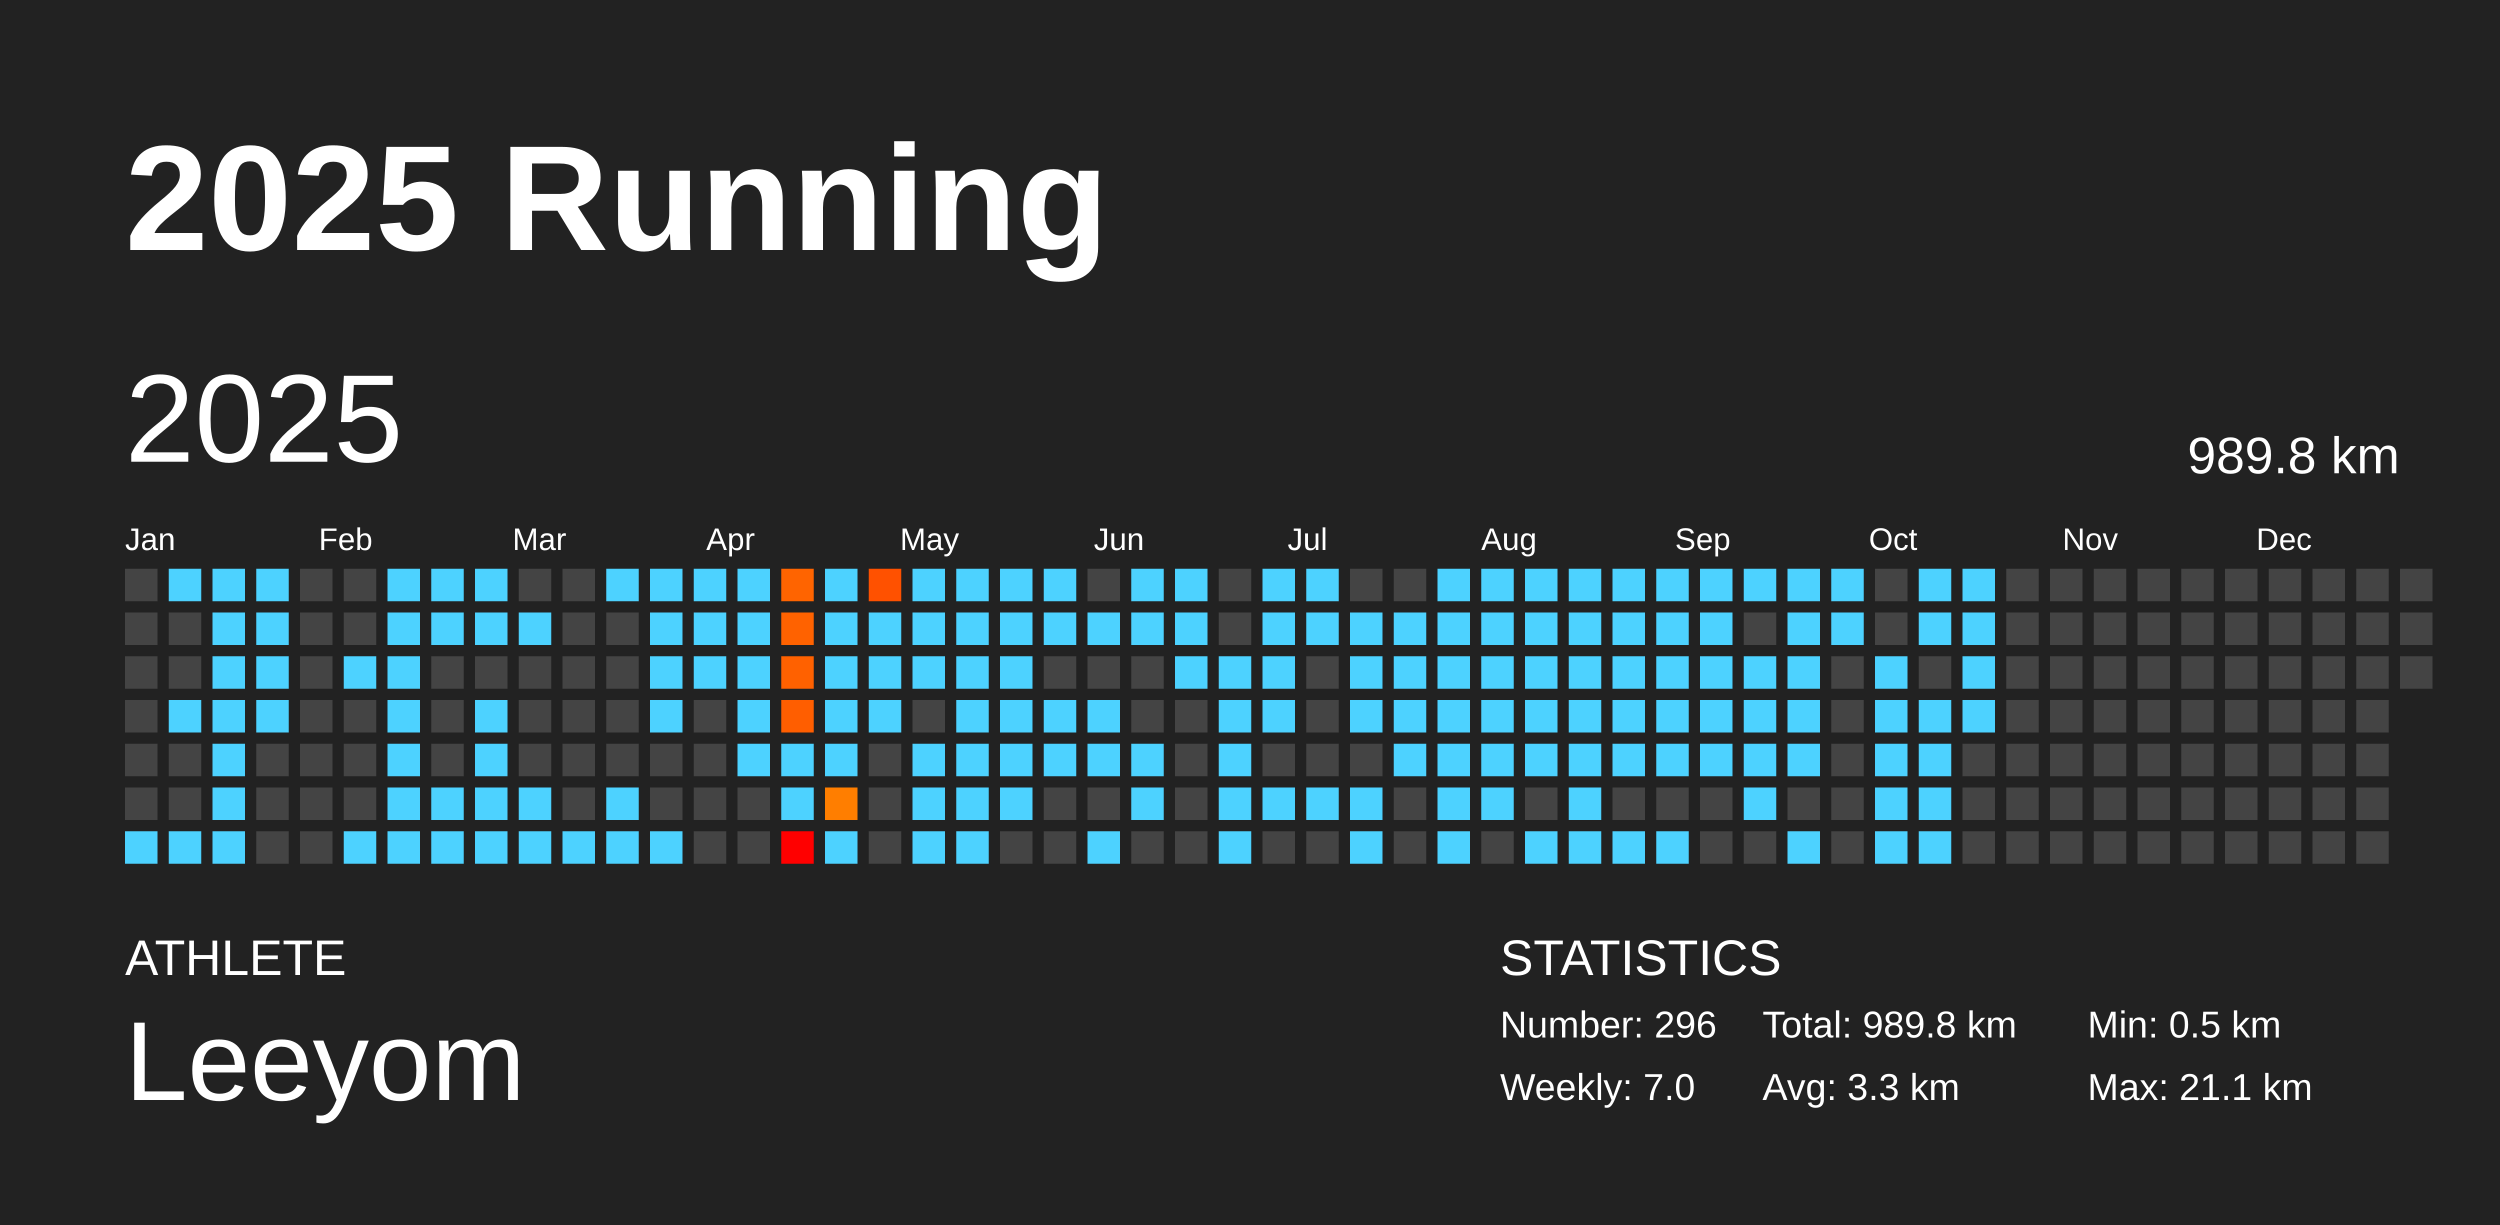
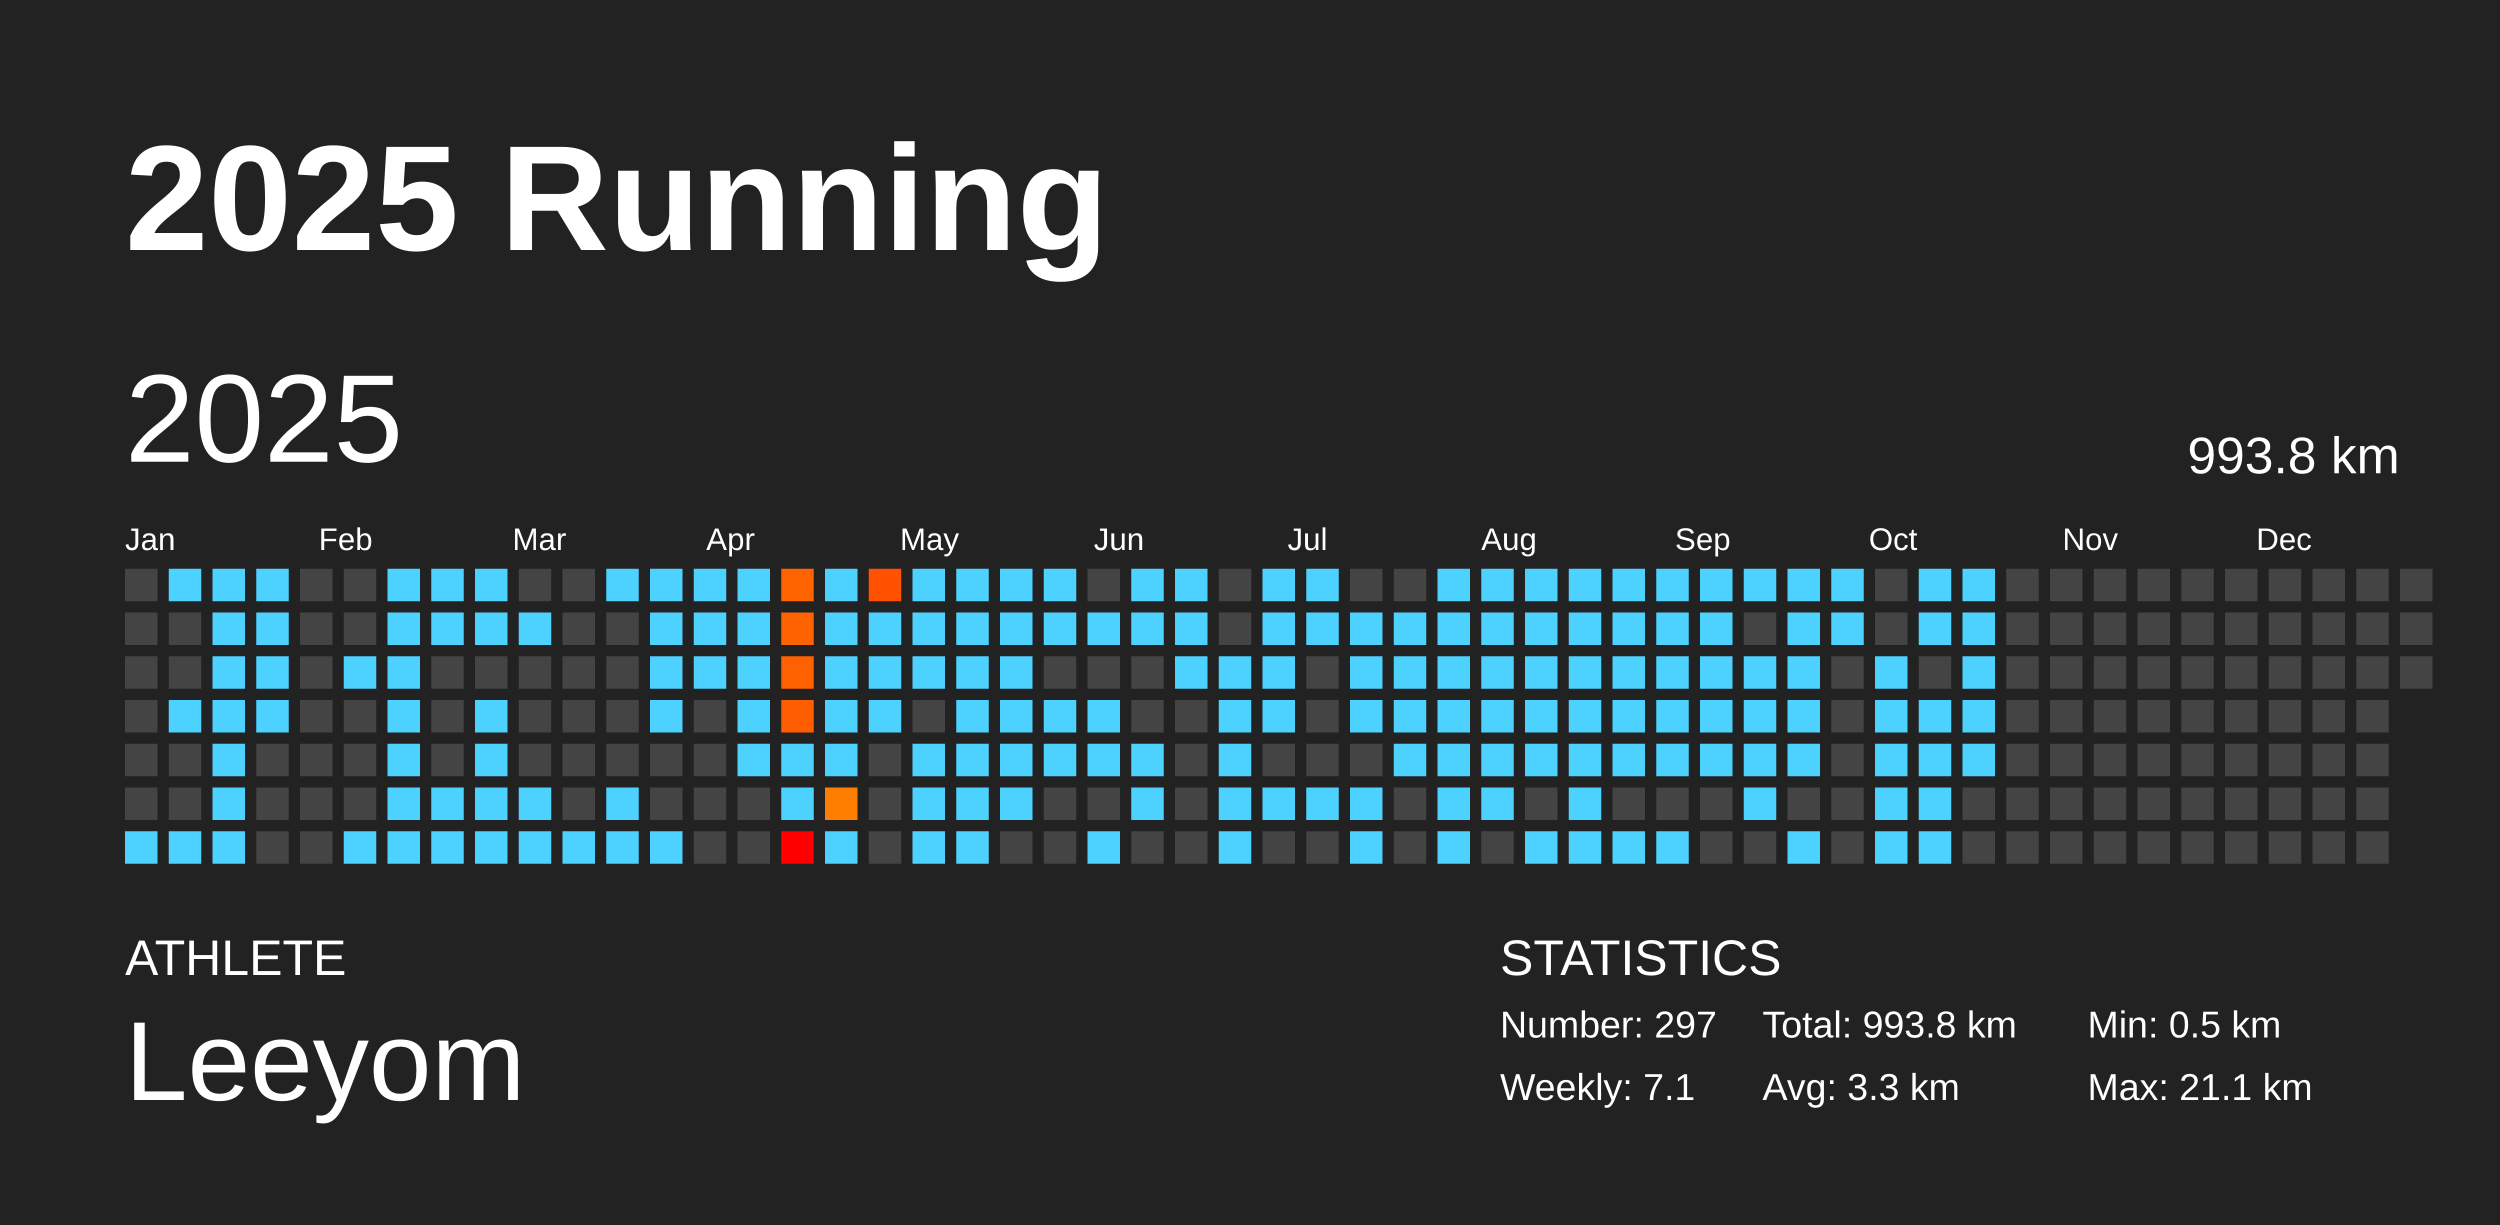
<svg xmlns="http://www.w3.org/2000/svg" baseProfile="full" height="98mm" version="1.1" viewBox="0,0,200,98" width="200mm">
  <defs />
  <rect fill="#222222" height="98" width="200" x="0" y="0" />
  <text fill="#FFFFFF" style="font-size:12px; font-family:Arial; font-weight:bold;" x="10" y="20">2025 Running</text>
  <text fill="#FFFFFF" style="font-size:4px; font-family:Arial" x="10" y="78">ATHLETE</text>
  <text fill="#FFFFFF" style="font-size:9px; font-family:Arial" x="10" y="88">Leeyom</text>
  <text fill="#FFFFFF" style="font-size:4px; font-family:Arial" x="120" y="78">STATISTICS</text>
-   <text fill="#FFFFFF" style="font-size:3px; font-family:Arial" x="120" y="83">Number: 296</text>
-   <text fill="#FFFFFF" style="font-size:3px; font-family:Arial" x="120" y="88">Weekly: 7.0</text>
-   <text fill="#FFFFFF" style="font-size:3px; font-family:Arial" x="141" y="83">Total: 989.8 km</text>
+   <text fill="#FFFFFF" style="font-size:3px; font-family:Arial" x="120" y="83">Number: 297</text>
+   <text fill="#FFFFFF" style="font-size:3px; font-family:Arial" x="120" y="88">Weekly: 7.1</text>
+   <text fill="#FFFFFF" style="font-size:3px; font-family:Arial" x="141" y="83">Total: 993.8 km</text>
  <text fill="#FFFFFF" style="font-size:3px; font-family:Arial" x="141" y="88">Avg: 3.3 km</text>
  <text fill="#FFFFFF" style="font-size:3px; font-family:Arial" x="167" y="83">Min: 0.5 km</text>
  <text fill="#FFFFFF" style="font-size:3px; font-family:Arial" x="167" y="88">Max: 21.1 km</text>
  <text dominant-baseline="hanging" fill="#FFFFFF" style="font-size:10.0px; font-family:Arial;" x="10" y="30">2025</text>
-   <text dominant-baseline="hanging" fill="#FFFFFF" style="font-size:4.125px; font-family:Arial;" x="175" y="35">989.8 km</text>
+   <text dominant-baseline="hanging" fill="#FFFFFF" style="font-size:4.125px; font-family:Arial;" x="175" y="35">993.8 km</text>
  <text fill="#FFFFFF" style="font-size:2.5px; font-family:Arial" x="10.0" y="44">Jan</text>
  <text fill="#FFFFFF" style="font-size:2.5px; font-family:Arial" x="25.5" y="44">Feb</text>
  <text fill="#FFFFFF" style="font-size:2.5px; font-family:Arial" x="41.0" y="44">Mar</text>
  <text fill="#FFFFFF" style="font-size:2.5px; font-family:Arial" x="56.5" y="44">Apr</text>
  <text fill="#FFFFFF" style="font-size:2.5px; font-family:Arial" x="72.0" y="44">May</text>
  <text fill="#FFFFFF" style="font-size:2.5px; font-family:Arial" x="87.5" y="44">Jun</text>
  <text fill="#FFFFFF" style="font-size:2.5px; font-family:Arial" x="103.0" y="44">Jul</text>
  <text fill="#FFFFFF" style="font-size:2.5px; font-family:Arial" x="118.5" y="44">Aug</text>
  <text fill="#FFFFFF" style="font-size:2.5px; font-family:Arial" x="134.0" y="44">Sep</text>
  <text fill="#FFFFFF" style="font-size:2.5px; font-family:Arial" x="149.5" y="44">Oct</text>
  <text fill="#FFFFFF" style="font-size:2.5px; font-family:Arial" x="165.0" y="44">Nov</text>
  <text fill="#FFFFFF" style="font-size:2.5px; font-family:Arial" x="180.5" y="44">Dec</text>
  <rect fill="#444444" height="2.6" width="2.6" x="10.0" y="45.5" />
  <rect fill="#444444" height="2.6" width="2.6" x="10.0" y="49.0" />
  <rect fill="#444444" height="2.6" width="2.6" x="10.0" y="52.5" />
  <rect fill="#444444" height="2.6" width="2.6" x="10.0" y="56.0" />
  <rect fill="#444444" height="2.6" width="2.6" x="10.0" y="59.5" />
  <rect fill="#444444" height="2.6" width="2.6" x="10.0" y="63.0" />
  <rect fill="#4dd2ff" height="2.6" width="2.6" x="10.0" y="66.5" />
  <rect fill="#4dd2ff" height="2.6" width="2.6" x="13.5" y="45.5" />
  <rect fill="#444444" height="2.6" width="2.6" x="13.5" y="49.0" />
  <rect fill="#444444" height="2.6" width="2.6" x="13.5" y="52.5" />
  <rect fill="#4dd2ff" height="2.6" width="2.6" x="13.5" y="56.0" />
  <rect fill="#444444" height="2.6" width="2.6" x="13.5" y="59.5" />
  <rect fill="#444444" height="2.6" width="2.6" x="13.5" y="63.0" />
  <rect fill="#4dd2ff" height="2.6" width="2.6" x="13.5" y="66.5" />
  <rect fill="#4dd2ff" height="2.6" width="2.6" x="17.0" y="45.5" />
  <rect fill="#4dd2ff" height="2.6" width="2.6" x="17.0" y="49.0" />
  <rect fill="#4dd2ff" height="2.6" width="2.6" x="17.0" y="52.5" />
  <rect fill="#4dd2ff" height="2.6" width="2.6" x="17.0" y="56.0" />
  <rect fill="#4dd2ff" height="2.6" width="2.6" x="17.0" y="59.5" />
  <rect fill="#4dd2ff" height="2.6" width="2.6" x="17.0" y="63.0" />
  <rect fill="#4dd2ff" height="2.6" width="2.6" x="17.0" y="66.5" />
  <rect fill="#4dd2ff" height="2.6" width="2.6" x="20.5" y="45.5" />
  <rect fill="#4dd2ff" height="2.6" width="2.6" x="20.5" y="49.0" />
  <rect fill="#4dd2ff" height="2.6" width="2.6" x="20.5" y="52.5" />
  <rect fill="#4dd2ff" height="2.6" width="2.6" x="20.5" y="56.0" />
  <rect fill="#444444" height="2.6" width="2.6" x="20.5" y="59.5" />
  <rect fill="#444444" height="2.6" width="2.6" x="20.5" y="63.0" />
  <rect fill="#444444" height="2.6" width="2.6" x="20.5" y="66.5" />
  <rect fill="#444444" height="2.6" width="2.6" x="24.0" y="45.5" />
  <rect fill="#444444" height="2.6" width="2.6" x="24.0" y="49.0" />
  <rect fill="#444444" height="2.6" width="2.6" x="24.0" y="52.5" />
  <rect fill="#444444" height="2.6" width="2.6" x="24.0" y="56.0" />
  <rect fill="#444444" height="2.6" width="2.6" x="24.0" y="59.5" />
  <rect fill="#444444" height="2.6" width="2.6" x="24.0" y="63.0" />
  <rect fill="#444444" height="2.6" width="2.6" x="24.0" y="66.5" />
  <rect fill="#444444" height="2.6" width="2.6" x="27.5" y="45.5" />
  <rect fill="#444444" height="2.6" width="2.6" x="27.5" y="49.0" />
  <rect fill="#4dd2ff" height="2.6" width="2.6" x="27.5" y="52.5" />
  <rect fill="#444444" height="2.6" width="2.6" x="27.5" y="56.0" />
  <rect fill="#444444" height="2.6" width="2.6" x="27.5" y="59.5" />
  <rect fill="#444444" height="2.6" width="2.6" x="27.5" y="63.0" />
  <rect fill="#4dd2ff" height="2.6" width="2.6" x="27.5" y="66.5" />
  <rect fill="#4dd2ff" height="2.6" width="2.6" x="31.0" y="45.5" />
  <rect fill="#4dd2ff" height="2.6" width="2.6" x="31.0" y="49.0" />
  <rect fill="#4dd2ff" height="2.6" width="2.6" x="31.0" y="52.5" />
  <rect fill="#4dd2ff" height="2.6" width="2.6" x="31.0" y="56.0" />
  <rect fill="#4dd2ff" height="2.6" width="2.6" x="31.0" y="59.5" />
  <rect fill="#4dd2ff" height="2.6" width="2.6" x="31.0" y="63.0" />
  <rect fill="#4dd2ff" height="2.6" width="2.6" x="31.0" y="66.5" />
  <rect fill="#4dd2ff" height="2.6" width="2.6" x="34.5" y="45.5" />
  <rect fill="#4dd2ff" height="2.6" width="2.6" x="34.5" y="49.0" />
  <rect fill="#444444" height="2.6" width="2.6" x="34.5" y="52.5" />
  <rect fill="#444444" height="2.6" width="2.6" x="34.5" y="56.0" />
  <rect fill="#444444" height="2.6" width="2.6" x="34.5" y="59.5" />
  <rect fill="#4dd2ff" height="2.6" width="2.6" x="34.5" y="63.0" />
  <rect fill="#4dd2ff" height="2.6" width="2.6" x="34.5" y="66.5" />
  <rect fill="#4dd2ff" height="2.6" width="2.6" x="38.0" y="45.5" />
  <rect fill="#4dd2ff" height="2.6" width="2.6" x="38.0" y="49.0" />
  <rect fill="#444444" height="2.6" width="2.6" x="38.0" y="52.5" />
  <rect fill="#4dd2ff" height="2.6" width="2.6" x="38.0" y="56.0" />
  <rect fill="#4dd2ff" height="2.6" width="2.6" x="38.0" y="59.5" />
  <rect fill="#4dd2ff" height="2.6" width="2.6" x="38.0" y="63.0" />
  <rect fill="#4dd2ff" height="2.6" width="2.6" x="38.0" y="66.5" />
  <rect fill="#444444" height="2.6" width="2.6" x="41.5" y="45.5" />
  <rect fill="#4dd2ff" height="2.6" width="2.6" x="41.5" y="49.0" />
  <rect fill="#444444" height="2.6" width="2.6" x="41.5" y="52.5" />
  <rect fill="#444444" height="2.6" width="2.6" x="41.5" y="56.0" />
  <rect fill="#444444" height="2.6" width="2.6" x="41.5" y="59.5" />
  <rect fill="#4dd2ff" height="2.6" width="2.6" x="41.5" y="63.0" />
  <rect fill="#4dd2ff" height="2.6" width="2.6" x="41.5" y="66.5" />
  <rect fill="#444444" height="2.6" width="2.6" x="45.0" y="45.5" />
  <rect fill="#444444" height="2.6" width="2.6" x="45.0" y="49.0" />
  <rect fill="#444444" height="2.6" width="2.6" x="45.0" y="52.5" />
  <rect fill="#444444" height="2.6" width="2.6" x="45.0" y="56.0" />
  <rect fill="#444444" height="2.6" width="2.6" x="45.0" y="59.5" />
  <rect fill="#444444" height="2.6" width="2.6" x="45.0" y="63.0" />
  <rect fill="#4dd2ff" height="2.6" width="2.6" x="45.0" y="66.5" />
  <rect fill="#4dd2ff" height="2.6" width="2.6" x="48.5" y="45.5" />
  <rect fill="#444444" height="2.6" width="2.6" x="48.5" y="49.0" />
  <rect fill="#444444" height="2.6" width="2.6" x="48.5" y="52.5" />
  <rect fill="#444444" height="2.6" width="2.6" x="48.5" y="56.0" />
  <rect fill="#444444" height="2.6" width="2.6" x="48.5" y="59.5" />
  <rect fill="#4dd2ff" height="2.6" width="2.6" x="48.5" y="63.0" />
  <rect fill="#4dd2ff" height="2.6" width="2.6" x="48.5" y="66.5" />
  <rect fill="#4dd2ff" height="2.6" width="2.6" x="52.0" y="45.5" />
  <rect fill="#4dd2ff" height="2.6" width="2.6" x="52.0" y="49.0" />
  <rect fill="#4dd2ff" height="2.6" width="2.6" x="52.0" y="52.5" />
  <rect fill="#4dd2ff" height="2.6" width="2.6" x="52.0" y="56.0" />
  <rect fill="#444444" height="2.6" width="2.6" x="52.0" y="59.5" />
  <rect fill="#444444" height="2.6" width="2.6" x="52.0" y="63.0" />
  <rect fill="#4dd2ff" height="2.6" width="2.6" x="52.0" y="66.5" />
  <rect fill="#4dd2ff" height="2.6" width="2.6" x="55.5" y="45.5" />
  <rect fill="#4dd2ff" height="2.6" width="2.6" x="55.5" y="49.0" />
  <rect fill="#4dd2ff" height="2.6" width="2.6" x="55.5" y="52.5" />
  <rect fill="#444444" height="2.6" width="2.6" x="55.5" y="56.0" />
  <rect fill="#444444" height="2.6" width="2.6" x="55.5" y="59.5" />
  <rect fill="#444444" height="2.6" width="2.6" x="55.5" y="63.0" />
  <rect fill="#444444" height="2.6" width="2.6" x="55.5" y="66.5" />
  <rect fill="#4dd2ff" height="2.6" width="2.6" x="59.0" y="45.5" />
  <rect fill="#4dd2ff" height="2.6" width="2.6" x="59.0" y="49.0" />
  <rect fill="#4dd2ff" height="2.6" width="2.6" x="59.0" y="52.5" />
  <rect fill="#4dd2ff" height="2.6" width="2.6" x="59.0" y="56.0" />
  <rect fill="#4dd2ff" height="2.6" width="2.6" x="59.0" y="59.5" />
  <rect fill="#444444" height="2.6" width="2.6" x="59.0" y="63.0" />
  <rect fill="#444444" height="2.6" width="2.6" x="59.0" y="66.5" />
  <rect fill="#ff6400" height="2.6" width="2.6" x="62.5" y="45.5" />
  <rect fill="#ff6200" height="2.6" width="2.6" x="62.5" y="49.0" />
  <rect fill="#ff6100" height="2.6" width="2.6" x="62.5" y="52.5" />
  <rect fill="#ff5e00" height="2.6" width="2.6" x="62.5" y="56.0" />
  <rect fill="#4dd2ff" height="2.6" width="2.6" x="62.5" y="59.5" />
  <rect fill="#4dd2ff" height="2.6" width="2.6" x="62.5" y="63.0" />
  <rect fill="red" height="2.6" width="2.6" x="62.5" y="66.5" />
  <rect fill="#4dd2ff" height="2.6" width="2.6" x="66.0" y="45.5" />
  <rect fill="#4dd2ff" height="2.6" width="2.6" x="66.0" y="49.0" />
  <rect fill="#4dd2ff" height="2.6" width="2.6" x="66.0" y="52.5" />
  <rect fill="#4dd2ff" height="2.6" width="2.6" x="66.0" y="56.0" />
  <rect fill="#4dd2ff" height="2.6" width="2.6" x="66.0" y="59.5" />
  <rect fill="#ff7e00" height="2.6" width="2.6" x="66.0" y="63.0" />
  <rect fill="#4dd2ff" height="2.6" width="2.6" x="66.0" y="66.5" />
  <rect fill="#ff5100" height="2.6" width="2.6" x="69.5" y="45.5" />
  <rect fill="#4dd2ff" height="2.6" width="2.6" x="69.5" y="49.0" />
  <rect fill="#4dd2ff" height="2.6" width="2.6" x="69.5" y="52.5" />
  <rect fill="#4dd2ff" height="2.6" width="2.6" x="69.5" y="56.0" />
  <rect fill="#444444" height="2.6" width="2.6" x="69.5" y="59.5" />
  <rect fill="#444444" height="2.6" width="2.6" x="69.5" y="63.0" />
  <rect fill="#444444" height="2.6" width="2.6" x="69.5" y="66.5" />
  <rect fill="#4dd2ff" height="2.6" width="2.6" x="73.0" y="45.5" />
  <rect fill="#4dd2ff" height="2.6" width="2.6" x="73.0" y="49.0" />
  <rect fill="#4dd2ff" height="2.6" width="2.6" x="73.0" y="52.5" />
  <rect fill="#444444" height="2.6" width="2.6" x="73.0" y="56.0" />
  <rect fill="#4dd2ff" height="2.6" width="2.6" x="73.0" y="59.5" />
  <rect fill="#4dd2ff" height="2.6" width="2.6" x="73.0" y="63.0" />
  <rect fill="#4dd2ff" height="2.6" width="2.6" x="73.0" y="66.5" />
  <rect fill="#4dd2ff" height="2.6" width="2.6" x="76.5" y="45.5" />
  <rect fill="#4dd2ff" height="2.6" width="2.6" x="76.5" y="49.0" />
  <rect fill="#4dd2ff" height="2.6" width="2.6" x="76.5" y="52.5" />
  <rect fill="#4dd2ff" height="2.6" width="2.6" x="76.5" y="56.0" />
  <rect fill="#4dd2ff" height="2.6" width="2.6" x="76.5" y="59.5" />
  <rect fill="#4dd2ff" height="2.6" width="2.6" x="76.5" y="63.0" />
  <rect fill="#4dd2ff" height="2.6" width="2.6" x="76.5" y="66.5" />
  <rect fill="#4dd2ff" height="2.6" width="2.6" x="80.0" y="45.5" />
  <rect fill="#4dd2ff" height="2.6" width="2.6" x="80.0" y="49.0" />
  <rect fill="#4dd2ff" height="2.6" width="2.6" x="80.0" y="52.5" />
  <rect fill="#4dd2ff" height="2.6" width="2.6" x="80.0" y="56.0" />
  <rect fill="#4dd2ff" height="2.6" width="2.6" x="80.0" y="59.5" />
  <rect fill="#4dd2ff" height="2.6" width="2.6" x="80.0" y="63.0" />
  <rect fill="#444444" height="2.6" width="2.6" x="80.0" y="66.5" />
  <rect fill="#4dd2ff" height="2.6" width="2.6" x="83.5" y="45.5" />
  <rect fill="#4dd2ff" height="2.6" width="2.6" x="83.5" y="49.0" />
  <rect fill="#444444" height="2.6" width="2.6" x="83.5" y="52.5" />
  <rect fill="#4dd2ff" height="2.6" width="2.6" x="83.5" y="56.0" />
  <rect fill="#4dd2ff" height="2.6" width="2.6" x="83.5" y="59.5" />
  <rect fill="#444444" height="2.6" width="2.6" x="83.5" y="63.0" />
  <rect fill="#444444" height="2.6" width="2.6" x="83.5" y="66.5" />
  <rect fill="#444444" height="2.6" width="2.6" x="87.0" y="45.5" />
  <rect fill="#4dd2ff" height="2.6" width="2.6" x="87.0" y="49.0" />
  <rect fill="#444444" height="2.6" width="2.6" x="87.0" y="52.5" />
  <rect fill="#4dd2ff" height="2.6" width="2.6" x="87.0" y="56.0" />
  <rect fill="#4dd2ff" height="2.6" width="2.6" x="87.0" y="59.5" />
  <rect fill="#444444" height="2.6" width="2.6" x="87.0" y="63.0" />
  <rect fill="#4dd2ff" height="2.6" width="2.6" x="87.0" y="66.5" />
  <rect fill="#4dd2ff" height="2.6" width="2.6" x="90.5" y="45.5" />
  <rect fill="#4dd2ff" height="2.6" width="2.6" x="90.5" y="49.0" />
  <rect fill="#444444" height="2.6" width="2.6" x="90.5" y="52.5" />
  <rect fill="#444444" height="2.6" width="2.6" x="90.5" y="56.0" />
  <rect fill="#4dd2ff" height="2.6" width="2.6" x="90.5" y="59.5" />
  <rect fill="#4dd2ff" height="2.6" width="2.6" x="90.5" y="63.0" />
  <rect fill="#444444" height="2.6" width="2.6" x="90.5" y="66.5" />
  <rect fill="#4dd2ff" height="2.6" width="2.6" x="94.0" y="45.5" />
  <rect fill="#4dd2ff" height="2.6" width="2.6" x="94.0" y="49.0" />
  <rect fill="#4dd2ff" height="2.6" width="2.6" x="94.0" y="52.5" />
  <rect fill="#444444" height="2.6" width="2.6" x="94.0" y="56.0" />
  <rect fill="#444444" height="2.6" width="2.6" x="94.0" y="59.5" />
  <rect fill="#444444" height="2.6" width="2.6" x="94.0" y="63.0" />
  <rect fill="#444444" height="2.6" width="2.6" x="94.0" y="66.5" />
  <rect fill="#444444" height="2.6" width="2.6" x="97.5" y="45.5" />
  <rect fill="#444444" height="2.6" width="2.6" x="97.5" y="49.0" />
  <rect fill="#4dd2ff" height="2.6" width="2.6" x="97.5" y="52.5" />
  <rect fill="#4dd2ff" height="2.6" width="2.6" x="97.5" y="56.0" />
  <rect fill="#4dd2ff" height="2.6" width="2.6" x="97.5" y="59.5" />
  <rect fill="#4dd2ff" height="2.6" width="2.6" x="97.5" y="63.0" />
  <rect fill="#4dd2ff" height="2.6" width="2.6" x="97.5" y="66.5" />
  <rect fill="#4dd2ff" height="2.6" width="2.6" x="101.0" y="45.5" />
  <rect fill="#4dd2ff" height="2.6" width="2.6" x="101.0" y="49.0" />
  <rect fill="#4dd2ff" height="2.6" width="2.6" x="101.0" y="52.5" />
  <rect fill="#4dd2ff" height="2.6" width="2.6" x="101.0" y="56.0" />
  <rect fill="#444444" height="2.6" width="2.6" x="101.0" y="59.5" />
  <rect fill="#4dd2ff" height="2.6" width="2.6" x="101.0" y="63.0" />
  <rect fill="#444444" height="2.6" width="2.6" x="101.0" y="66.5" />
  <rect fill="#4dd2ff" height="2.6" width="2.6" x="104.5" y="45.5" />
  <rect fill="#4dd2ff" height="2.6" width="2.6" x="104.5" y="49.0" />
  <rect fill="#444444" height="2.6" width="2.6" x="104.5" y="52.5" />
  <rect fill="#444444" height="2.6" width="2.6" x="104.5" y="56.0" />
  <rect fill="#444444" height="2.6" width="2.6" x="104.5" y="59.5" />
  <rect fill="#4dd2ff" height="2.6" width="2.6" x="104.5" y="63.0" />
  <rect fill="#444444" height="2.6" width="2.6" x="104.5" y="66.5" />
  <rect fill="#444444" height="2.6" width="2.6" x="108.0" y="45.5" />
  <rect fill="#4dd2ff" height="2.6" width="2.6" x="108.0" y="49.0" />
  <rect fill="#4dd2ff" height="2.6" width="2.6" x="108.0" y="52.5" />
  <rect fill="#4dd2ff" height="2.6" width="2.6" x="108.0" y="56.0" />
  <rect fill="#444444" height="2.6" width="2.6" x="108.0" y="59.5" />
  <rect fill="#4dd2ff" height="2.6" width="2.6" x="108.0" y="63.0" />
  <rect fill="#4dd2ff" height="2.6" width="2.6" x="108.0" y="66.5" />
  <rect fill="#444444" height="2.6" width="2.6" x="111.5" y="45.5" />
  <rect fill="#4dd2ff" height="2.6" width="2.6" x="111.5" y="49.0" />
  <rect fill="#4dd2ff" height="2.6" width="2.6" x="111.5" y="52.5" />
  <rect fill="#4dd2ff" height="2.6" width="2.6" x="111.5" y="56.0" />
  <rect fill="#4dd2ff" height="2.6" width="2.6" x="111.5" y="59.5" />
  <rect fill="#444444" height="2.6" width="2.6" x="111.5" y="63.0" />
  <rect fill="#444444" height="2.6" width="2.6" x="111.5" y="66.5" />
  <rect fill="#4dd2ff" height="2.6" width="2.6" x="115.0" y="45.5" />
  <rect fill="#4dd2ff" height="2.6" width="2.6" x="115.0" y="49.0" />
  <rect fill="#4dd2ff" height="2.6" width="2.6" x="115.0" y="52.5" />
  <rect fill="#4dd2ff" height="2.6" width="2.6" x="115.0" y="56.0" />
  <rect fill="#4dd2ff" height="2.6" width="2.6" x="115.0" y="59.5" />
  <rect fill="#4dd2ff" height="2.6" width="2.6" x="115.0" y="63.0" />
  <rect fill="#4dd2ff" height="2.6" width="2.6" x="115.0" y="66.5" />
  <rect fill="#4dd2ff" height="2.6" width="2.6" x="118.5" y="45.5" />
  <rect fill="#4dd2ff" height="2.6" width="2.6" x="118.5" y="49.0" />
  <rect fill="#4dd2ff" height="2.6" width="2.6" x="118.5" y="52.5" />
  <rect fill="#4dd2ff" height="2.6" width="2.6" x="118.5" y="56.0" />
  <rect fill="#4dd2ff" height="2.6" width="2.6" x="118.5" y="59.5" />
  <rect fill="#4dd2ff" height="2.6" width="2.6" x="118.5" y="63.0" />
  <rect fill="#444444" height="2.6" width="2.6" x="118.5" y="66.5" />
  <rect fill="#4dd2ff" height="2.6" width="2.6" x="122.0" y="45.5" />
  <rect fill="#4dd2ff" height="2.6" width="2.6" x="122.0" y="49.0" />
  <rect fill="#4dd2ff" height="2.6" width="2.6" x="122.0" y="52.5" />
  <rect fill="#4dd2ff" height="2.6" width="2.6" x="122.0" y="56.0" />
  <rect fill="#4dd2ff" height="2.6" width="2.6" x="122.0" y="59.5" />
  <rect fill="#444444" height="2.6" width="2.6" x="122.0" y="63.0" />
  <rect fill="#4dd2ff" height="2.6" width="2.6" x="122.0" y="66.5" />
  <rect fill="#4dd2ff" height="2.6" width="2.6" x="125.5" y="45.5" />
  <rect fill="#4dd2ff" height="2.6" width="2.6" x="125.5" y="49.0" />
  <rect fill="#4dd2ff" height="2.6" width="2.6" x="125.5" y="52.5" />
  <rect fill="#4dd2ff" height="2.6" width="2.6" x="125.5" y="56.0" />
  <rect fill="#4dd2ff" height="2.6" width="2.6" x="125.5" y="59.5" />
  <rect fill="#4dd2ff" height="2.6" width="2.6" x="125.5" y="63.0" />
  <rect fill="#4dd2ff" height="2.6" width="2.6" x="125.5" y="66.5" />
  <rect fill="#4dd2ff" height="2.6" width="2.6" x="129.0" y="45.5" />
  <rect fill="#4dd2ff" height="2.6" width="2.6" x="129.0" y="49.0" />
  <rect fill="#4dd2ff" height="2.6" width="2.6" x="129.0" y="52.5" />
  <rect fill="#4dd2ff" height="2.6" width="2.6" x="129.0" y="56.0" />
  <rect fill="#4dd2ff" height="2.6" width="2.6" x="129.0" y="59.5" />
  <rect fill="#444444" height="2.6" width="2.6" x="129.0" y="63.0" />
  <rect fill="#4dd2ff" height="2.6" width="2.6" x="129.0" y="66.5" />
  <rect fill="#4dd2ff" height="2.6" width="2.6" x="132.5" y="45.5" />
  <rect fill="#4dd2ff" height="2.6" width="2.6" x="132.5" y="49.0" />
  <rect fill="#4dd2ff" height="2.6" width="2.6" x="132.5" y="52.5" />
  <rect fill="#4dd2ff" height="2.6" width="2.6" x="132.5" y="56.0" />
  <rect fill="#4dd2ff" height="2.6" width="2.6" x="132.5" y="59.5" />
  <rect fill="#444444" height="2.6" width="2.6" x="132.5" y="63.0" />
  <rect fill="#4dd2ff" height="2.6" width="2.6" x="132.5" y="66.5" />
  <rect fill="#4dd2ff" height="2.6" width="2.6" x="136.0" y="45.5" />
  <rect fill="#4dd2ff" height="2.6" width="2.6" x="136.0" y="49.0" />
  <rect fill="#4dd2ff" height="2.6" width="2.6" x="136.0" y="52.5" />
  <rect fill="#4dd2ff" height="2.6" width="2.6" x="136.0" y="56.0" />
  <rect fill="#4dd2ff" height="2.6" width="2.6" x="136.0" y="59.5" />
  <rect fill="#444444" height="2.6" width="2.6" x="136.0" y="63.0" />
  <rect fill="#444444" height="2.6" width="2.6" x="136.0" y="66.5" />
  <rect fill="#4dd2ff" height="2.6" width="2.6" x="139.5" y="45.5" />
  <rect fill="#444444" height="2.6" width="2.6" x="139.5" y="49.0" />
  <rect fill="#4dd2ff" height="2.6" width="2.6" x="139.5" y="52.5" />
  <rect fill="#4dd2ff" height="2.6" width="2.6" x="139.5" y="56.0" />
  <rect fill="#4dd2ff" height="2.6" width="2.6" x="139.5" y="59.5" />
  <rect fill="#4dd2ff" height="2.6" width="2.6" x="139.5" y="63.0" />
  <rect fill="#444444" height="2.6" width="2.6" x="139.5" y="66.5" />
  <rect fill="#4dd2ff" height="2.6" width="2.6" x="143.0" y="45.5" />
  <rect fill="#4dd2ff" height="2.6" width="2.6" x="143.0" y="49.0" />
  <rect fill="#4dd2ff" height="2.6" width="2.6" x="143.0" y="52.5" />
  <rect fill="#4dd2ff" height="2.6" width="2.6" x="143.0" y="56.0" />
  <rect fill="#4dd2ff" height="2.6" width="2.6" x="143.0" y="59.5" />
  <rect fill="#444444" height="2.6" width="2.6" x="143.0" y="63.0" />
  <rect fill="#4dd2ff" height="2.6" width="2.6" x="143.0" y="66.5" />
  <rect fill="#4dd2ff" height="2.6" width="2.6" x="146.5" y="45.5" />
  <rect fill="#4dd2ff" height="2.6" width="2.6" x="146.5" y="49.0" />
  <rect fill="#444444" height="2.6" width="2.6" x="146.5" y="52.5" />
  <rect fill="#444444" height="2.6" width="2.6" x="146.5" y="56.0" />
  <rect fill="#444444" height="2.6" width="2.6" x="146.5" y="59.5" />
  <rect fill="#444444" height="2.6" width="2.6" x="146.5" y="63.0" />
  <rect fill="#444444" height="2.6" width="2.6" x="146.5" y="66.5" />
  <rect fill="#444444" height="2.6" width="2.6" x="150.0" y="45.5" />
  <rect fill="#444444" height="2.6" width="2.6" x="150.0" y="49.0" />
  <rect fill="#4dd2ff" height="2.6" width="2.6" x="150.0" y="52.5" />
  <rect fill="#4dd2ff" height="2.6" width="2.6" x="150.0" y="56.0" />
  <rect fill="#4dd2ff" height="2.6" width="2.6" x="150.0" y="59.5" />
  <rect fill="#4dd2ff" height="2.6" width="2.6" x="150.0" y="63.0" />
  <rect fill="#4dd2ff" height="2.6" width="2.6" x="150.0" y="66.5" />
  <rect fill="#4dd2ff" height="2.6" width="2.6" x="153.5" y="45.5" />
  <rect fill="#4dd2ff" height="2.6" width="2.6" x="153.5" y="49.0" />
  <rect fill="#444444" height="2.6" width="2.6" x="153.5" y="52.5" />
  <rect fill="#4dd2ff" height="2.6" width="2.6" x="153.5" y="56.0" />
  <rect fill="#4dd2ff" height="2.6" width="2.6" x="153.5" y="59.5" />
  <rect fill="#4dd2ff" height="2.6" width="2.6" x="153.5" y="63.0" />
  <rect fill="#4dd2ff" height="2.6" width="2.6" x="153.5" y="66.5" />
  <rect fill="#4dd2ff" height="2.6" width="2.6" x="157.0" y="45.5" />
  <rect fill="#4dd2ff" height="2.6" width="2.6" x="157.0" y="49.0" />
  <rect fill="#4dd2ff" height="2.6" width="2.6" x="157.0" y="52.5" />
  <rect fill="#4dd2ff" height="2.6" width="2.6" x="157.0" y="56.0" />
-   <rect fill="#444444" height="2.6" width="2.6" x="157.0" y="59.5" />
+   <rect fill="#4dd2ff" height="2.6" width="2.6" x="157.0" y="59.5" />
  <rect fill="#444444" height="2.6" width="2.6" x="157.0" y="63.0" />
  <rect fill="#444444" height="2.6" width="2.6" x="157.0" y="66.5" />
  <rect fill="#444444" height="2.6" width="2.6" x="160.5" y="45.5" />
  <rect fill="#444444" height="2.6" width="2.6" x="160.5" y="49.0" />
  <rect fill="#444444" height="2.6" width="2.6" x="160.5" y="52.5" />
  <rect fill="#444444" height="2.6" width="2.6" x="160.5" y="56.0" />
  <rect fill="#444444" height="2.6" width="2.6" x="160.5" y="59.5" />
  <rect fill="#444444" height="2.6" width="2.6" x="160.5" y="63.0" />
  <rect fill="#444444" height="2.6" width="2.6" x="160.5" y="66.5" />
  <rect fill="#444444" height="2.6" width="2.6" x="164.0" y="45.5" />
  <rect fill="#444444" height="2.6" width="2.6" x="164.0" y="49.0" />
  <rect fill="#444444" height="2.6" width="2.6" x="164.0" y="52.5" />
  <rect fill="#444444" height="2.6" width="2.6" x="164.0" y="56.0" />
  <rect fill="#444444" height="2.6" width="2.6" x="164.0" y="59.5" />
  <rect fill="#444444" height="2.6" width="2.6" x="164.0" y="63.0" />
  <rect fill="#444444" height="2.6" width="2.6" x="164.0" y="66.5" />
  <rect fill="#444444" height="2.6" width="2.6" x="167.5" y="45.5" />
  <rect fill="#444444" height="2.6" width="2.6" x="167.5" y="49.0" />
  <rect fill="#444444" height="2.6" width="2.6" x="167.5" y="52.5" />
  <rect fill="#444444" height="2.6" width="2.6" x="167.5" y="56.0" />
  <rect fill="#444444" height="2.6" width="2.6" x="167.5" y="59.5" />
  <rect fill="#444444" height="2.6" width="2.6" x="167.5" y="63.0" />
  <rect fill="#444444" height="2.6" width="2.6" x="167.5" y="66.5" />
  <rect fill="#444444" height="2.6" width="2.6" x="171.0" y="45.5" />
  <rect fill="#444444" height="2.6" width="2.6" x="171.0" y="49.0" />
  <rect fill="#444444" height="2.6" width="2.6" x="171.0" y="52.5" />
  <rect fill="#444444" height="2.6" width="2.6" x="171.0" y="56.0" />
  <rect fill="#444444" height="2.6" width="2.6" x="171.0" y="59.5" />
  <rect fill="#444444" height="2.6" width="2.6" x="171.0" y="63.0" />
  <rect fill="#444444" height="2.6" width="2.6" x="171.0" y="66.5" />
  <rect fill="#444444" height="2.6" width="2.6" x="174.5" y="45.5" />
  <rect fill="#444444" height="2.6" width="2.6" x="174.5" y="49.0" />
  <rect fill="#444444" height="2.6" width="2.6" x="174.5" y="52.5" />
  <rect fill="#444444" height="2.6" width="2.6" x="174.5" y="56.0" />
  <rect fill="#444444" height="2.6" width="2.6" x="174.5" y="59.5" />
  <rect fill="#444444" height="2.6" width="2.6" x="174.5" y="63.0" />
  <rect fill="#444444" height="2.6" width="2.6" x="174.5" y="66.5" />
  <rect fill="#444444" height="2.6" width="2.6" x="178.0" y="45.5" />
  <rect fill="#444444" height="2.6" width="2.6" x="178.0" y="49.0" />
  <rect fill="#444444" height="2.6" width="2.6" x="178.0" y="52.5" />
  <rect fill="#444444" height="2.6" width="2.6" x="178.0" y="56.0" />
  <rect fill="#444444" height="2.6" width="2.6" x="178.0" y="59.5" />
  <rect fill="#444444" height="2.6" width="2.6" x="178.0" y="63.0" />
  <rect fill="#444444" height="2.6" width="2.6" x="178.0" y="66.5" />
  <rect fill="#444444" height="2.6" width="2.6" x="181.5" y="45.5" />
  <rect fill="#444444" height="2.6" width="2.6" x="181.5" y="49.0" />
  <rect fill="#444444" height="2.6" width="2.6" x="181.5" y="52.5" />
  <rect fill="#444444" height="2.6" width="2.6" x="181.5" y="56.0" />
  <rect fill="#444444" height="2.6" width="2.6" x="181.5" y="59.5" />
  <rect fill="#444444" height="2.6" width="2.6" x="181.5" y="63.0" />
  <rect fill="#444444" height="2.6" width="2.6" x="181.5" y="66.5" />
  <rect fill="#444444" height="2.6" width="2.6" x="185.0" y="45.5" />
  <rect fill="#444444" height="2.6" width="2.6" x="185.0" y="49.0" />
  <rect fill="#444444" height="2.6" width="2.6" x="185.0" y="52.5" />
  <rect fill="#444444" height="2.6" width="2.6" x="185.0" y="56.0" />
  <rect fill="#444444" height="2.6" width="2.6" x="185.0" y="59.5" />
  <rect fill="#444444" height="2.6" width="2.6" x="185.0" y="63.0" />
  <rect fill="#444444" height="2.6" width="2.6" x="185.0" y="66.5" />
  <rect fill="#444444" height="2.6" width="2.6" x="188.5" y="45.5" />
  <rect fill="#444444" height="2.6" width="2.6" x="188.5" y="49.0" />
  <rect fill="#444444" height="2.6" width="2.6" x="188.5" y="52.5" />
  <rect fill="#444444" height="2.6" width="2.6" x="188.5" y="56.0" />
  <rect fill="#444444" height="2.6" width="2.6" x="188.5" y="59.5" />
  <rect fill="#444444" height="2.6" width="2.6" x="188.5" y="63.0" />
  <rect fill="#444444" height="2.6" width="2.6" x="188.5" y="66.5" />
  <rect fill="#444444" height="2.6" width="2.6" x="192.0" y="45.5" />
  <rect fill="#444444" height="2.6" width="2.6" x="192.0" y="49.0" />
  <rect fill="#444444" height="2.6" width="2.6" x="192.0" y="52.5" />
</svg>
